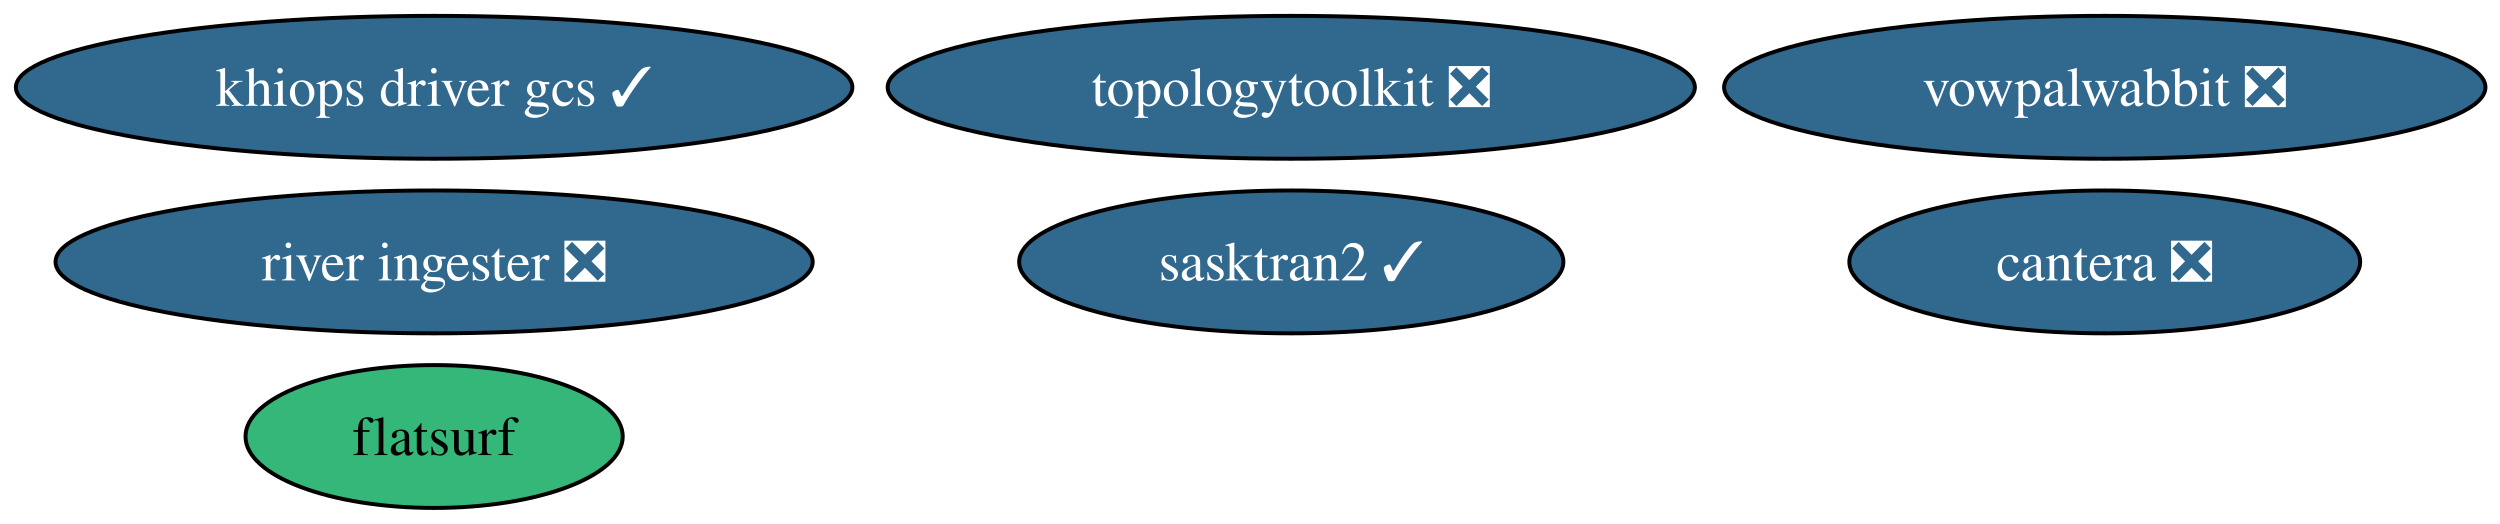
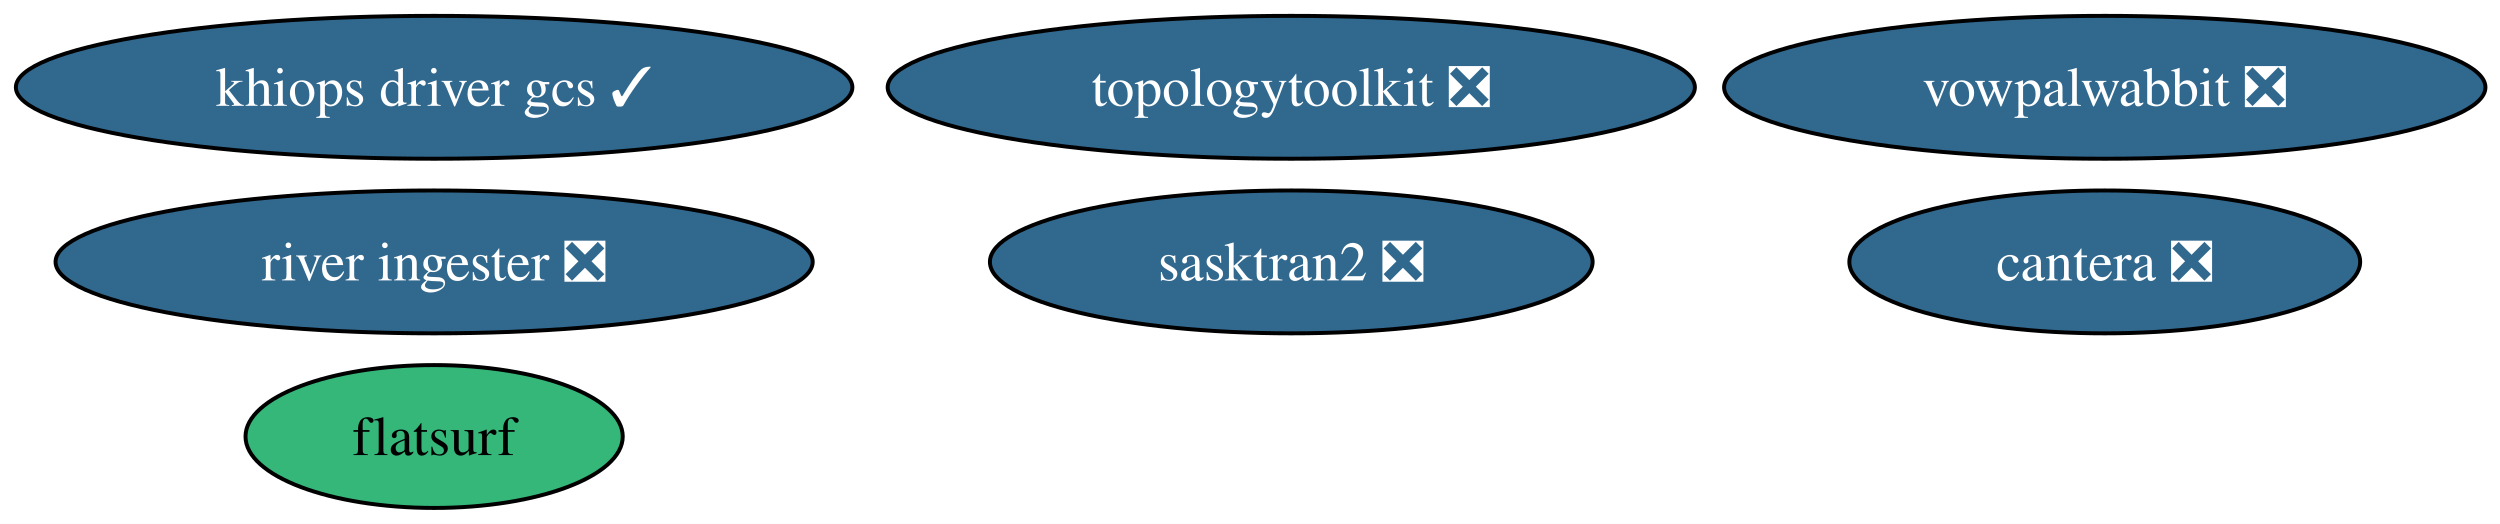
<svg xmlns="http://www.w3.org/2000/svg" xmlns:xlink="http://www.w3.org/1999/xlink" width="630pt" height="132pt" viewBox="0.00 0.00 630.00 132.00">
  <g id="graph0" class="graph" transform="scale(1 1) rotate(0) translate(4 128)">
    <polygon fill="white" stroke="none" points="-4,4 -4,-128 626.32,-128 626.32,4 -4,4" />
    <g id="node1" class="node">
      <g id="a_node1">
        <a xlink:href="https://github.com/conda-forge/vowpalwabbit-feedstock/pull/94" xlink:title="vowpalwabbit ❎">
          <ellipse fill="#31688e" stroke="black" cx="526.4" cy="-106" rx="95.93" ry="18" />
          <text xml:space="preserve" text-anchor="middle" x="526.4" y="-101.33" font-family="Times,serif" font-size="14.00" fill="white">vowpalwabbit ❎</text>
        </a>
      </g>
    </g>
    <g id="node2" class="node">
      <g id="a_node2">
        <a xlink:href="https://github.com/conda-forge/topologytoolkit-feedstock/pull/93" xlink:title="topologytoolkit ❎">
          <ellipse fill="#31688e" stroke="black" cx="321.4" cy="-106" rx="101.71" ry="18" />
          <text xml:space="preserve" text-anchor="middle" x="321.4" y="-101.33" font-family="Times,serif" font-size="14.00" fill="white">topologytoolkit ❎</text>
        </a>
      </g>
    </g>
    <g id="node3" class="node">
      <g id="a_node3">
        <a xlink:href="https://github.com/conda-forge/cantera-feedstock/pull/68" xlink:title="cantera ❎">
          <ellipse fill="#31688e" stroke="black" cx="526.4" cy="-62" rx="64.36" ry="18" />
          <text xml:space="preserve" text-anchor="middle" x="526.4" y="-57.33" font-family="Times,serif" font-size="14.00" fill="white">cantera ❎</text>
        </a>
      </g>
    </g>
    <g id="node4" class="node">
      <g id="a_node4">
        <a xlink:href="https://github.com/conda-forge/flatsurf-feedstock" xlink:title="flatsurf">
          <ellipse fill="#35b779" stroke="black" cx="105.4" cy="-18" rx="47.53" ry="18" />
          <text xml:space="preserve" text-anchor="middle" x="105.4" y="-13.32" font-family="Times,serif" font-size="14.00">flatsurf</text>
        </a>
      </g>
    </g>
    <g id="node5" class="node">
      <g id="a_node5">
        <a xlink:href="https://github.com/conda-forge/river-ingester-feedstock/pull/41" xlink:title="river ingester ❎">
          <ellipse fill="#31688e" stroke="black" cx="105.4" cy="-62" rx="95.4" ry="18" />
          <text xml:space="preserve" text-anchor="middle" x="105.4" y="-57.33" font-family="Times,serif" font-size="14.00" fill="white">river ingester ❎</text>
        </a>
      </g>
    </g>
    <g id="node6" class="node">
      <g id="a_node6">
-         <a xlink:href="https://github.com/conda-forge/sasktran2-feedstock/pull/44" xlink:title="sasktran2 ✓">
-           <ellipse fill="#31688e" stroke="black" cx="321.4" cy="-62" rx="68.57" ry="18" />
-           <text xml:space="preserve" text-anchor="middle" x="321.4" y="-57.33" font-family="Times,serif" font-size="14.00" fill="white">sasktran2 ✓</text>
+         <a xlink:href="https://github.com/conda-forge/sasktran2-feedstock/pull/44" xlink:title="sasktran2 ❎">
+           <ellipse fill="#31688e" stroke="black" cx="321.4" cy="-62" rx="75.94" ry="18" />
+           <text xml:space="preserve" text-anchor="middle" x="321.4" y="-57.33" font-family="Times,serif" font-size="14.00" fill="white">sasktran2 ❎</text>
        </a>
      </g>
    </g>
    <g id="node7" class="node">
      <g id="a_node7">
        <a xlink:href="https://github.com/conda-forge/khiops-driver-gcs-feedstock/pull/9" xlink:title="khiops driver gcs ✓">
          <ellipse fill="#31688e" stroke="black" cx="105.4" cy="-106" rx="105.4" ry="18" />
          <text xml:space="preserve" text-anchor="middle" x="105.4" y="-101.33" font-family="Times,serif" font-size="14.00" fill="white">khiops driver gcs ✓</text>
        </a>
      </g>
    </g>
  </g>
</svg>
